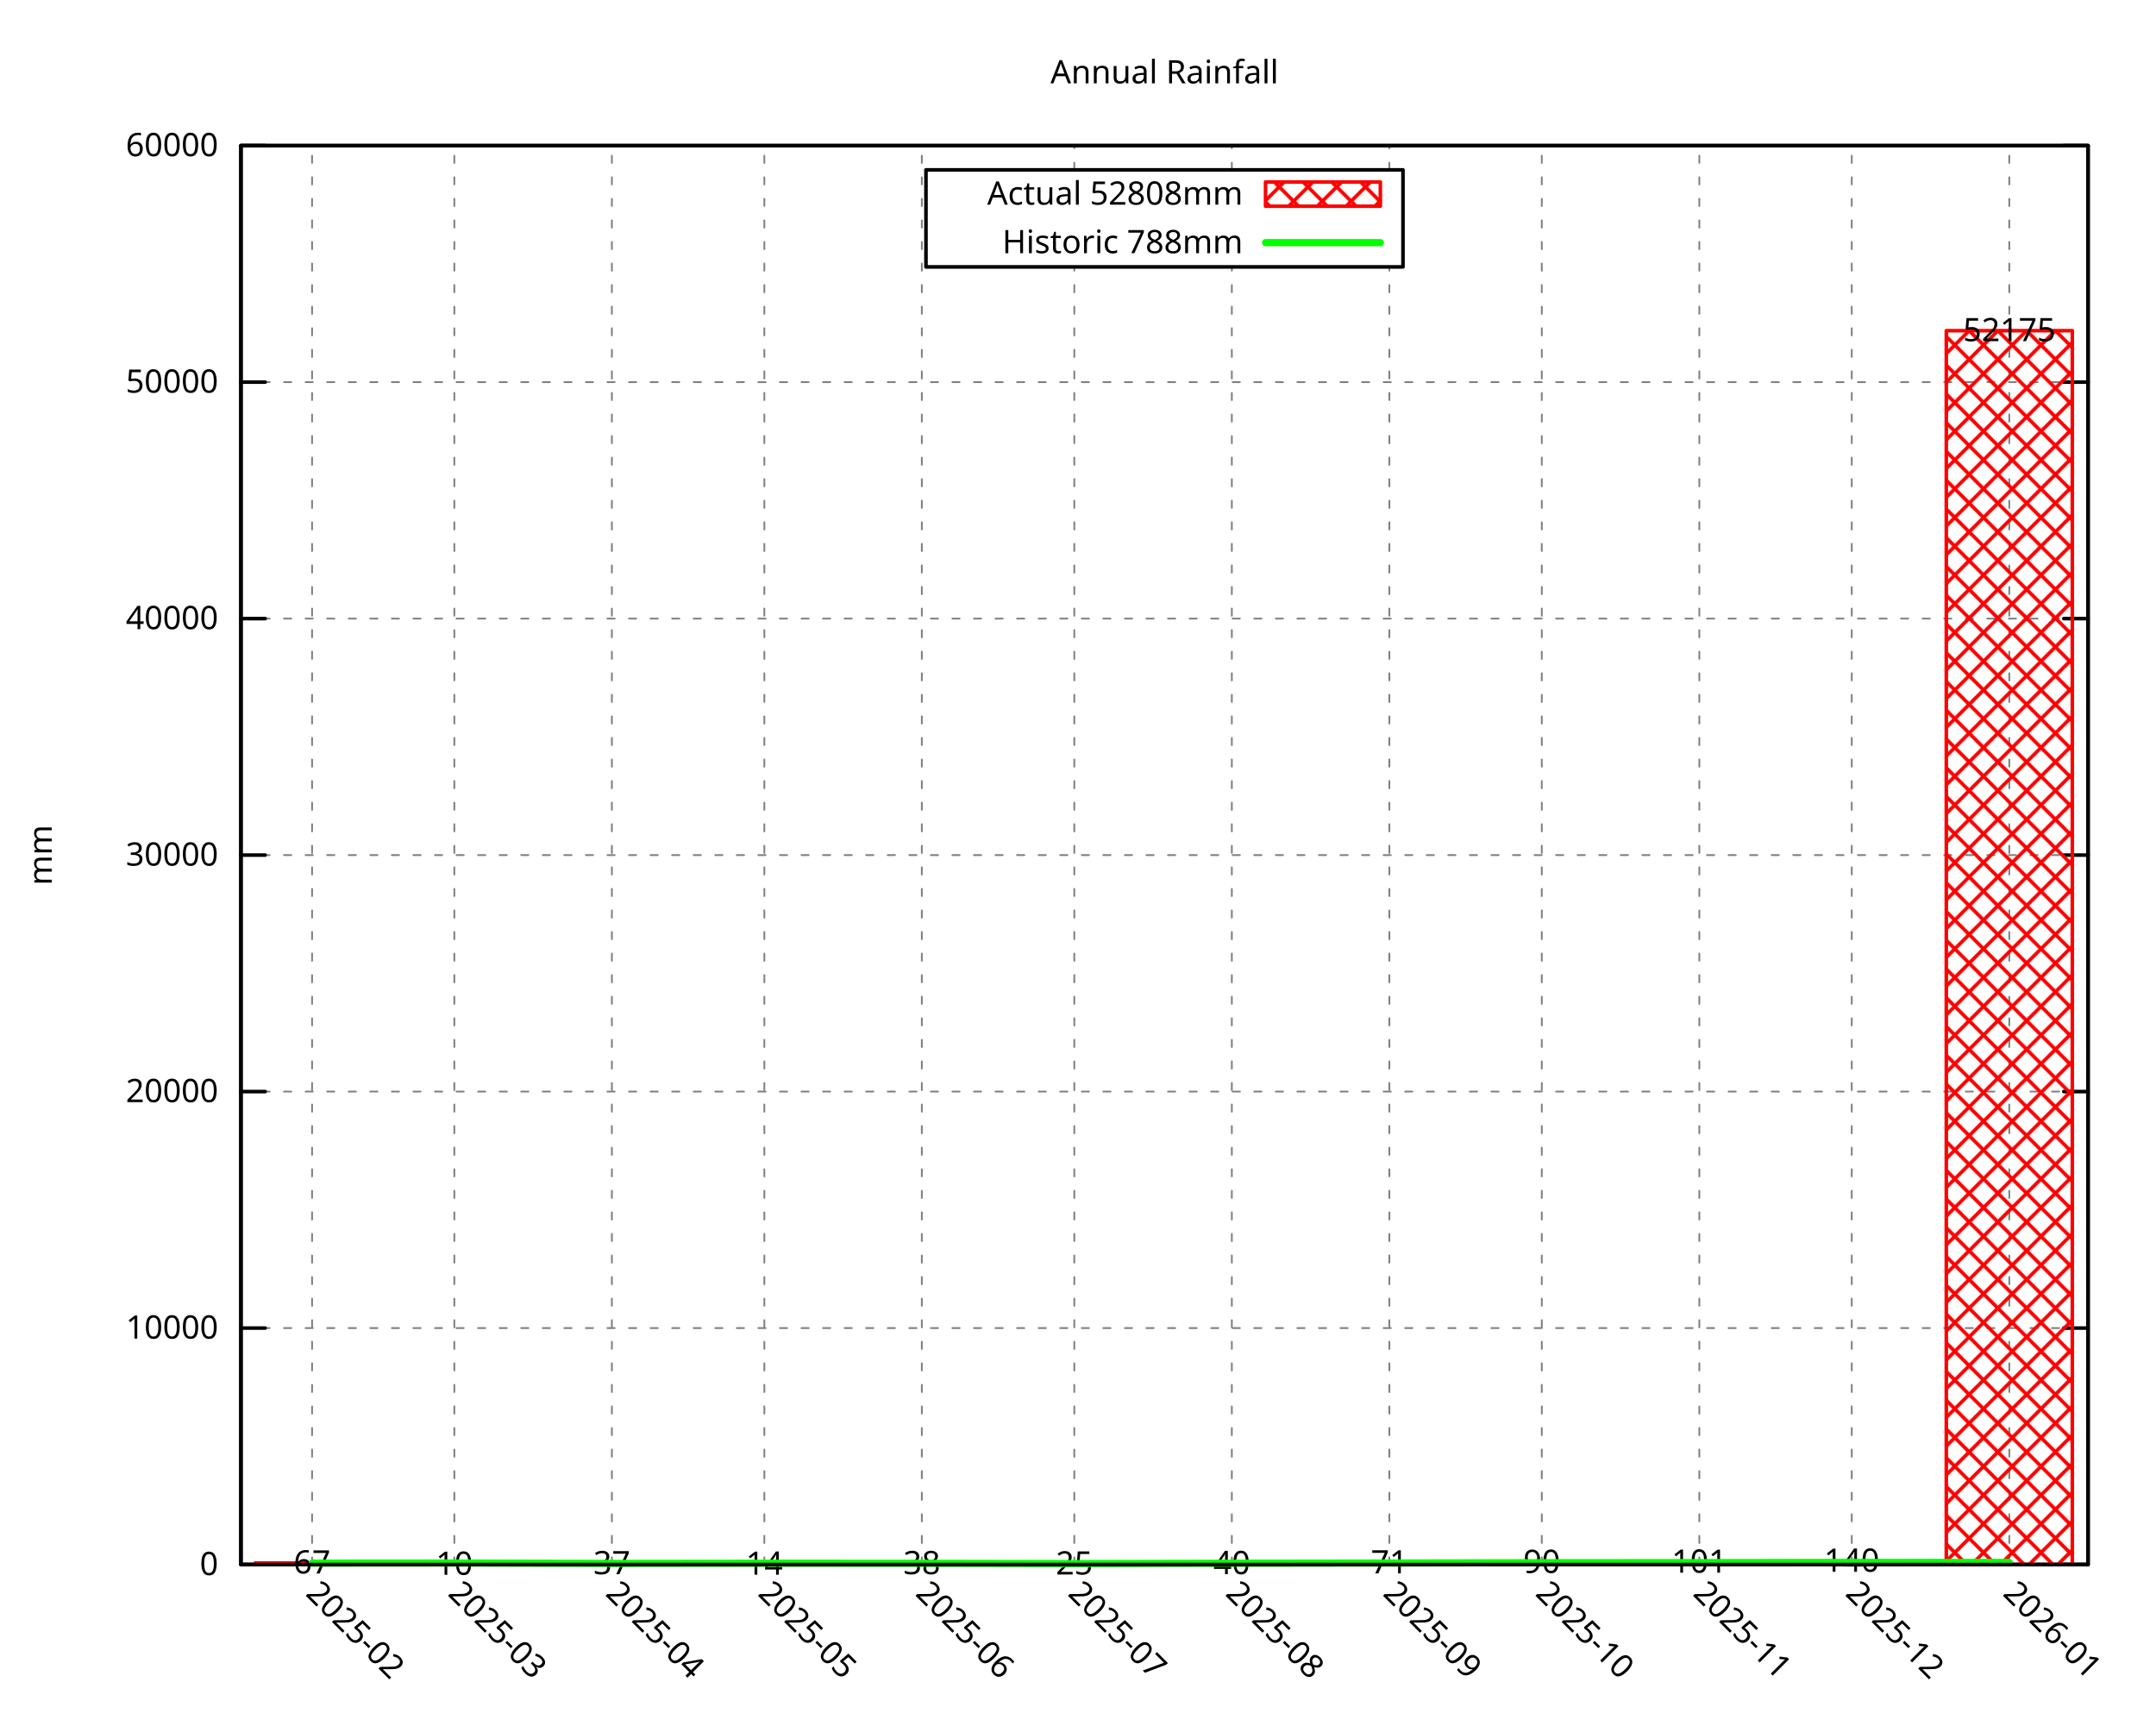
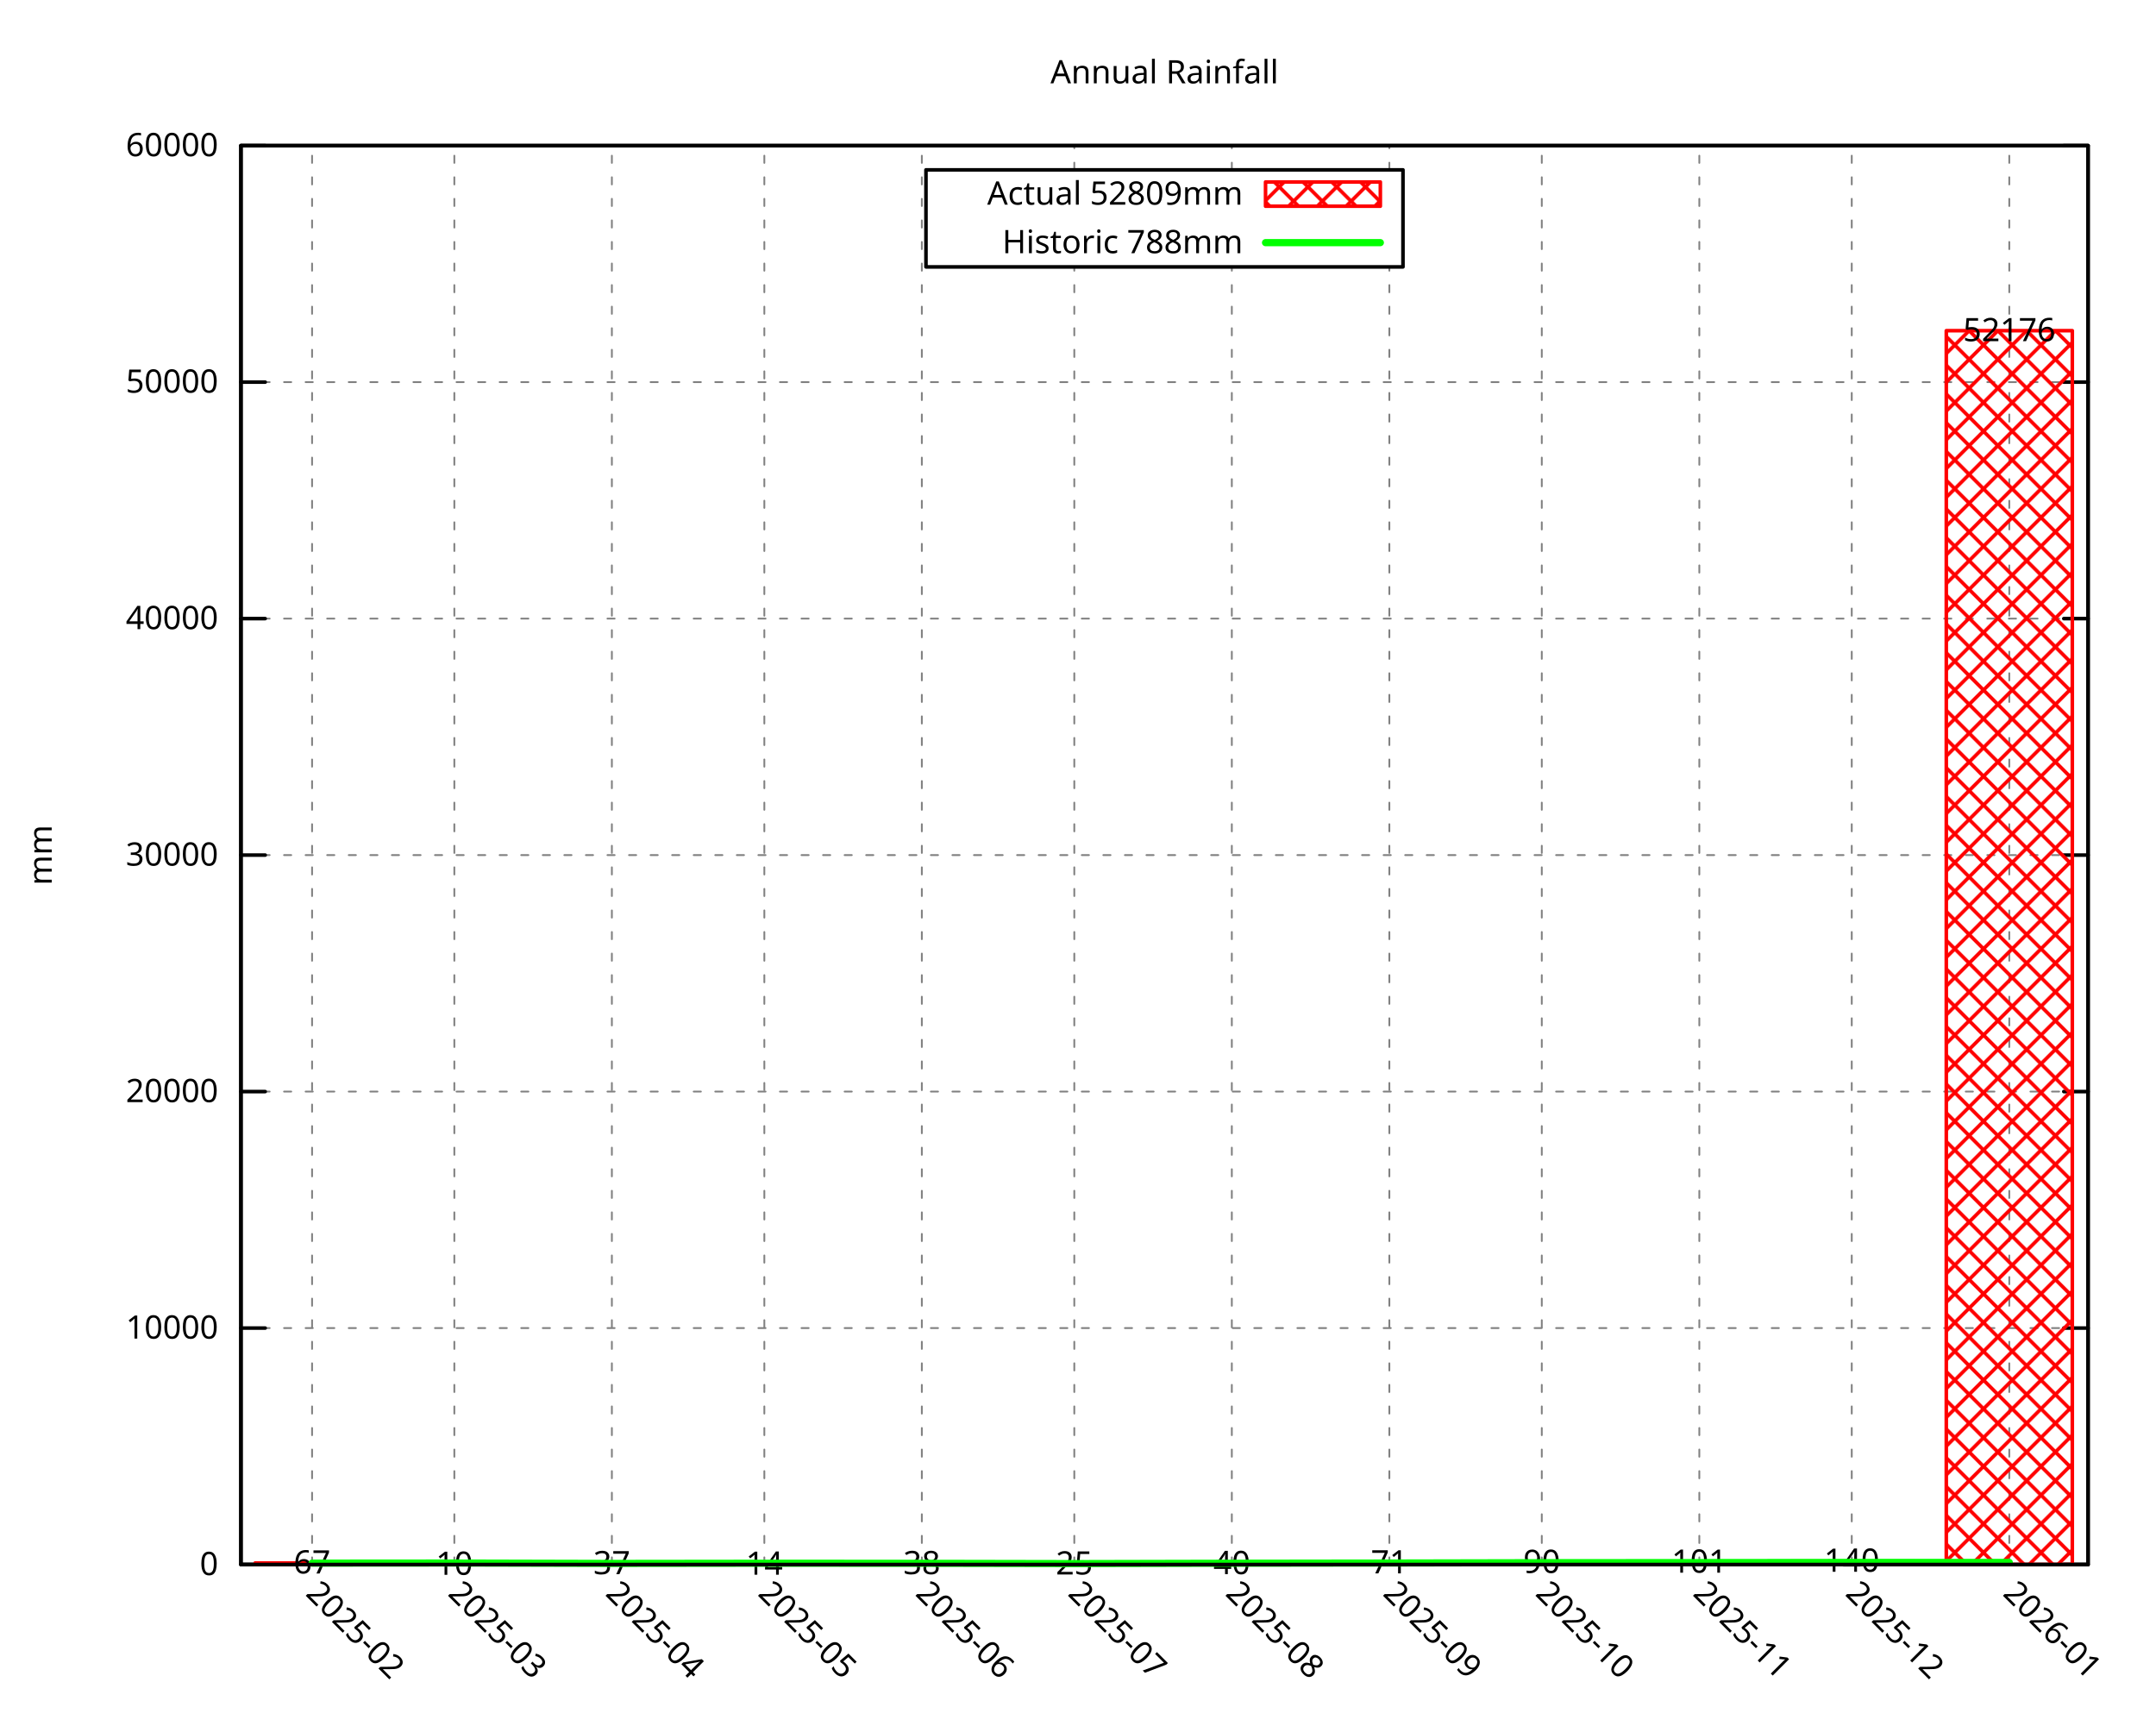
<svg xmlns="http://www.w3.org/2000/svg" xmlns:xlink="http://www.w3.org/1999/xlink" width="600" height="480" viewBox="0 0 600 480">
  <g id="gnuplot_canvas">
    <rect x="0" y="0" width="600" height="480" fill="none" />
    <defs>
      <circle id="gpDot" r="0.5" stroke-width="0.5" stroke="currentColor" />
      <path id="gpPt0" stroke-width="0.296" stroke="currentColor" d="M-1,0 h2 M0,-1 v2" />
      <path id="gpPt1" stroke-width="0.296" stroke="currentColor" d="M-1,-1 L1,1 M1,-1 L-1,1" />
      <path id="gpPt2" stroke-width="0.296" stroke="currentColor" d="M-1,0 L1,0 M0,-1 L0,1 M-1,-1 L1,1 M-1,1 L1,-1" />
      <rect id="gpPt3" stroke-width="0.296" stroke="currentColor" x="-1" y="-1" width="2" height="2" />
      <rect id="gpPt4" stroke-width="0.296" stroke="currentColor" fill="currentColor" x="-1" y="-1" width="2" height="2" />
      <circle id="gpPt5" stroke-width="0.296" stroke="currentColor" cx="0" cy="0" r="1" />
      <use xlink:href="#gpPt5" id="gpPt6" fill="currentColor" stroke="none" />
      <path id="gpPt7" stroke-width="0.296" stroke="currentColor" d="M0,-1.33 L-1.33,0.67 L1.33,0.67 z" />
      <use xlink:href="#gpPt7" id="gpPt8" fill="currentColor" stroke="none" />
      <use xlink:href="#gpPt7" id="gpPt9" stroke="currentColor" transform="rotate(180)" />
      <use xlink:href="#gpPt9" id="gpPt10" fill="currentColor" stroke="none" />
      <use xlink:href="#gpPt3" id="gpPt11" stroke="currentColor" transform="rotate(45)" />
      <use xlink:href="#gpPt11" id="gpPt12" fill="currentColor" stroke="none" />
      <path id="gpPt13" stroke-width="0.296" stroke="currentColor" d="M0,1.330 L1.265,0.411 L0.782,-1.067 L-0.782,-1.076 L-1.265,0.411 z" />
      <use xlink:href="#gpPt13" id="gpPt14" fill="currentColor" stroke="none" />
      <filter id="textbox" filterUnits="objectBoundingBox" x="0" y="0" height="1" width="1">
        <feFlood flood-color="white" flood-opacity="1" result="bgnd" />
        <feComposite in="SourceGraphic" in2="bgnd" operator="atop" />
      </filter>
      <filter id="greybox" filterUnits="objectBoundingBox" x="0" y="0" height="1" width="1">
        <feFlood flood-color="lightgrey" flood-opacity="1" result="grey" />
        <feComposite in="SourceGraphic" in2="grey" operator="atop" />
      </filter>
    </defs>
    <g fill="none" color="white" stroke="currentColor" stroke-width="1.00" stroke-linecap="round" stroke-linejoin="round">
</g>
    <g fill="none" color="black" stroke="currentColor" stroke-width="1.00" stroke-linecap="round" stroke-linejoin="round">
</g>
    <g fill="none" color="black" stroke="black" stroke-width="0.50" stroke-linecap="round" stroke-linejoin="round">
</g>
    <g fill="none" color="gray" stroke="currentColor" stroke-width="0.50" stroke-linecap="round" stroke-linejoin="round">
      <path stroke="gray" stroke-dasharray="2,4" class="gridline" d="M67.05,435.32 L581.09,435.32  " />
    </g>
    <g fill="none" color="gray" stroke="gray" stroke-width="1.00" stroke-linecap="round" stroke-linejoin="round">
</g>
    <g fill="none" color="black" stroke="currentColor" stroke-width="1.00" stroke-linecap="round" stroke-linejoin="round">
      <path stroke="black" d="M67.05,435.32 L73.80,435.32 M581.09,435.32 L574.34,435.32  " />
      <g transform="translate(60.75,438.25)" stroke="none" fill="black" font-family="Droid Sans" font-size="9.00" text-anchor="end">
        <text>
          <tspan font-family="Droid Sans"> 0</tspan>
        </text>
      </g>
    </g>
    <g fill="none" color="black" stroke="currentColor" stroke-width="1.00" stroke-linecap="round" stroke-linejoin="round">
</g>
    <g fill="none" color="black" stroke="black" stroke-width="0.50" stroke-linecap="round" stroke-linejoin="round">
</g>
    <g fill="none" color="gray" stroke="currentColor" stroke-width="0.50" stroke-linecap="round" stroke-linejoin="round">
      <path stroke="gray" stroke-dasharray="2,4" class="gridline" d="M67.05,369.52 L581.09,369.52  " />
    </g>
    <g fill="none" color="gray" stroke="gray" stroke-width="1.00" stroke-linecap="round" stroke-linejoin="round">
</g>
    <g fill="none" color="black" stroke="currentColor" stroke-width="1.00" stroke-linecap="round" stroke-linejoin="round">
      <path stroke="black" d="M67.05,369.52 L73.80,369.52 M581.09,369.52 L574.34,369.52  " />
      <g transform="translate(60.75,372.45)" stroke="none" fill="black" font-family="Droid Sans" font-size="9.00" text-anchor="end">
        <text>
          <tspan font-family="Droid Sans"> 10000</tspan>
        </text>
      </g>
    </g>
    <g fill="none" color="black" stroke="currentColor" stroke-width="1.00" stroke-linecap="round" stroke-linejoin="round">
</g>
    <g fill="none" color="black" stroke="black" stroke-width="0.50" stroke-linecap="round" stroke-linejoin="round">
</g>
    <g fill="none" color="gray" stroke="currentColor" stroke-width="0.50" stroke-linecap="round" stroke-linejoin="round">
      <path stroke="gray" stroke-dasharray="2,4" class="gridline" d="M67.05,303.72 L581.09,303.72  " />
    </g>
    <g fill="none" color="gray" stroke="gray" stroke-width="1.00" stroke-linecap="round" stroke-linejoin="round">
</g>
    <g fill="none" color="black" stroke="currentColor" stroke-width="1.00" stroke-linecap="round" stroke-linejoin="round">
      <path stroke="black" d="M67.05,303.72 L73.80,303.72 M581.09,303.72 L574.34,303.72  " />
      <g transform="translate(60.75,306.65)" stroke="none" fill="black" font-family="Droid Sans" font-size="9.00" text-anchor="end">
        <text>
          <tspan font-family="Droid Sans"> 20000</tspan>
        </text>
      </g>
    </g>
    <g fill="none" color="black" stroke="currentColor" stroke-width="1.00" stroke-linecap="round" stroke-linejoin="round">
</g>
    <g fill="none" color="black" stroke="black" stroke-width="0.50" stroke-linecap="round" stroke-linejoin="round">
</g>
    <g fill="none" color="gray" stroke="currentColor" stroke-width="0.50" stroke-linecap="round" stroke-linejoin="round">
      <path stroke="gray" stroke-dasharray="2,4" class="gridline" d="M67.05,237.92 L581.09,237.92  " />
    </g>
    <g fill="none" color="gray" stroke="gray" stroke-width="1.00" stroke-linecap="round" stroke-linejoin="round">
</g>
    <g fill="none" color="black" stroke="currentColor" stroke-width="1.00" stroke-linecap="round" stroke-linejoin="round">
      <path stroke="black" d="M67.05,237.92 L73.80,237.92 M581.09,237.92 L574.34,237.92  " />
      <g transform="translate(60.75,240.85)" stroke="none" fill="black" font-family="Droid Sans" font-size="9.00" text-anchor="end">
        <text>
          <tspan font-family="Droid Sans"> 30000</tspan>
        </text>
      </g>
    </g>
    <g fill="none" color="black" stroke="currentColor" stroke-width="1.00" stroke-linecap="round" stroke-linejoin="round">
</g>
    <g fill="none" color="black" stroke="black" stroke-width="0.50" stroke-linecap="round" stroke-linejoin="round">
</g>
    <g fill="none" color="gray" stroke="currentColor" stroke-width="0.50" stroke-linecap="round" stroke-linejoin="round">
      <path stroke="gray" stroke-dasharray="2,4" class="gridline" d="M67.05,172.12 L581.09,172.12  " />
    </g>
    <g fill="none" color="gray" stroke="gray" stroke-width="1.00" stroke-linecap="round" stroke-linejoin="round">
</g>
    <g fill="none" color="black" stroke="currentColor" stroke-width="1.00" stroke-linecap="round" stroke-linejoin="round">
      <path stroke="black" d="M67.05,172.12 L73.80,172.12 M581.09,172.12 L574.34,172.12  " />
      <g transform="translate(60.75,175.05)" stroke="none" fill="black" font-family="Droid Sans" font-size="9.00" text-anchor="end">
        <text>
          <tspan font-family="Droid Sans"> 40000</tspan>
        </text>
      </g>
    </g>
    <g fill="none" color="black" stroke="currentColor" stroke-width="1.00" stroke-linecap="round" stroke-linejoin="round">
</g>
    <g fill="none" color="black" stroke="black" stroke-width="0.50" stroke-linecap="round" stroke-linejoin="round">
</g>
    <g fill="none" color="gray" stroke="currentColor" stroke-width="0.50" stroke-linecap="round" stroke-linejoin="round">
      <path stroke="gray" stroke-dasharray="2,4" class="gridline" d="M67.05,106.32 L581.09,106.32  " />
    </g>
    <g fill="none" color="gray" stroke="gray" stroke-width="1.00" stroke-linecap="round" stroke-linejoin="round">
</g>
    <g fill="none" color="black" stroke="currentColor" stroke-width="1.00" stroke-linecap="round" stroke-linejoin="round">
      <path stroke="black" d="M67.05,106.32 L73.80,106.32 M581.09,106.32 L574.34,106.32  " />
      <g transform="translate(60.75,109.25)" stroke="none" fill="black" font-family="Droid Sans" font-size="9.00" text-anchor="end">
        <text>
          <tspan font-family="Droid Sans"> 50000</tspan>
        </text>
      </g>
    </g>
    <g fill="none" color="black" stroke="currentColor" stroke-width="1.00" stroke-linecap="round" stroke-linejoin="round">
</g>
    <g fill="none" color="black" stroke="black" stroke-width="0.50" stroke-linecap="round" stroke-linejoin="round">
</g>
    <g fill="none" color="gray" stroke="currentColor" stroke-width="0.50" stroke-linecap="round" stroke-linejoin="round">
-       <path stroke="gray" stroke-dasharray="2,4" class="gridline" d="M67.05,40.52 L581.09,40.52  " />
-     </g>
-     <g fill="none" color="gray" stroke="gray" stroke-width="1.00" stroke-linecap="round" stroke-linejoin="round">
- </g>
-     <g fill="none" color="black" stroke="currentColor" stroke-width="1.00" stroke-linecap="round" stroke-linejoin="round">
-       <path stroke="black" d="M67.05,40.52 L73.80,40.52 M581.09,40.52 L574.34,40.52  " />
-       <g transform="translate(60.75,43.45)" stroke="none" fill="black" font-family="Droid Sans" font-size="9.00" text-anchor="end">
+       <path stroke="gray" stroke-dasharray="2,4" class="gridline" d="M67.05,40.53 L581.09,40.53  " />
+     </g>
+     <g fill="none" color="gray" stroke="gray" stroke-width="1.00" stroke-linecap="round" stroke-linejoin="round">
+ </g>
+     <g fill="none" color="black" stroke="currentColor" stroke-width="1.00" stroke-linecap="round" stroke-linejoin="round">
+       <path stroke="black" d="M67.05,40.53 L73.80,40.53 M581.09,40.53 L574.34,40.53  " />
+       <g transform="translate(60.75,43.46)" stroke="none" fill="black" font-family="Droid Sans" font-size="9.00" text-anchor="end">
        <text>
          <tspan font-family="Droid Sans"> 60000</tspan>
        </text>
      </g>
    </g>
    <g fill="none" color="black" stroke="currentColor" stroke-width="1.00" stroke-linecap="round" stroke-linejoin="round">
</g>
    <g fill="none" color="black" stroke="black" stroke-width="0.50" stroke-linecap="round" stroke-linejoin="round">
</g>
    <g fill="none" color="gray" stroke="currentColor" stroke-width="0.50" stroke-linecap="round" stroke-linejoin="round">
      <path stroke="gray" stroke-dasharray="2,4" class="gridline" d="M86.85,435.32 L86.85,40.51  " />
    </g>
    <g fill="none" color="gray" stroke="gray" stroke-width="1.00" stroke-linecap="round" stroke-linejoin="round">
</g>
    <g fill="none" color="black" stroke="currentColor" stroke-width="1.00" stroke-linecap="round" stroke-linejoin="round">
      <path stroke="black" d="M86.85,435.32 M86.85,40.51  " />
      <g transform="translate(84.78,443.69) rotate(45.00)" stroke="none" fill="black" font-family="Droid Sans" font-size="9.00" text-anchor="start">
        <text>
          <tspan font-family="Droid Sans">2025-02</tspan>
        </text>
      </g>
    </g>
    <g fill="none" color="black" stroke="currentColor" stroke-width="1.00" stroke-linecap="round" stroke-linejoin="round">
</g>
    <g fill="none" color="black" stroke="black" stroke-width="0.50" stroke-linecap="round" stroke-linejoin="round">
</g>
    <g fill="none" color="gray" stroke="currentColor" stroke-width="0.50" stroke-linecap="round" stroke-linejoin="round">
      <path stroke="gray" stroke-dasharray="2,4" class="gridline" d="M126.44,435.32 L126.44,40.51  " />
    </g>
    <g fill="none" color="gray" stroke="gray" stroke-width="1.00" stroke-linecap="round" stroke-linejoin="round">
</g>
    <g fill="none" color="black" stroke="currentColor" stroke-width="1.00" stroke-linecap="round" stroke-linejoin="round">
      <path stroke="black" d="M126.44,435.32 M126.44,40.51  " />
      <g transform="translate(124.37,443.69) rotate(45.00)" stroke="none" fill="black" font-family="Droid Sans" font-size="9.00" text-anchor="start">
        <text>
          <tspan font-family="Droid Sans">2025-03</tspan>
        </text>
      </g>
    </g>
    <g fill="none" color="black" stroke="currentColor" stroke-width="1.00" stroke-linecap="round" stroke-linejoin="round">
</g>
    <g fill="none" color="black" stroke="black" stroke-width="0.50" stroke-linecap="round" stroke-linejoin="round">
</g>
    <g fill="none" color="gray" stroke="currentColor" stroke-width="0.50" stroke-linecap="round" stroke-linejoin="round">
      <path stroke="gray" stroke-dasharray="2,4" class="gridline" d="M170.28,435.32 L170.28,40.51  " />
    </g>
    <g fill="none" color="gray" stroke="gray" stroke-width="1.00" stroke-linecap="round" stroke-linejoin="round">
</g>
    <g fill="none" color="black" stroke="currentColor" stroke-width="1.00" stroke-linecap="round" stroke-linejoin="round">
      <path stroke="black" d="M170.28,435.32 M170.28,40.51  " />
      <g transform="translate(168.21,443.69) rotate(45.00)" stroke="none" fill="black" font-family="Droid Sans" font-size="9.00" text-anchor="start">
        <text>
          <tspan font-family="Droid Sans">2025-04</tspan>
        </text>
      </g>
    </g>
    <g fill="none" color="black" stroke="currentColor" stroke-width="1.00" stroke-linecap="round" stroke-linejoin="round">
</g>
    <g fill="none" color="black" stroke="black" stroke-width="0.50" stroke-linecap="round" stroke-linejoin="round">
</g>
    <g fill="none" color="gray" stroke="currentColor" stroke-width="0.50" stroke-linecap="round" stroke-linejoin="round">
      <path stroke="gray" stroke-dasharray="2,4" class="gridline" d="M212.71,435.32 L212.71,40.51  " />
    </g>
    <g fill="none" color="gray" stroke="gray" stroke-width="1.00" stroke-linecap="round" stroke-linejoin="round">
</g>
    <g fill="none" color="black" stroke="currentColor" stroke-width="1.00" stroke-linecap="round" stroke-linejoin="round">
      <path stroke="black" d="M212.71,435.32 M212.71,40.51  " />
      <g transform="translate(210.64,443.69) rotate(45.00)" stroke="none" fill="black" font-family="Droid Sans" font-size="9.00" text-anchor="start">
        <text>
          <tspan font-family="Droid Sans">2025-05</tspan>
        </text>
      </g>
    </g>
    <g fill="none" color="black" stroke="currentColor" stroke-width="1.00" stroke-linecap="round" stroke-linejoin="round">
</g>
    <g fill="none" color="black" stroke="black" stroke-width="0.50" stroke-linecap="round" stroke-linejoin="round">
</g>
    <g fill="none" color="gray" stroke="currentColor" stroke-width="0.50" stroke-linecap="round" stroke-linejoin="round">
      <path stroke="gray" stroke-dasharray="2,4" class="gridline" d="M256.54,435.32 L256.54,40.51  " />
    </g>
    <g fill="none" color="gray" stroke="gray" stroke-width="1.00" stroke-linecap="round" stroke-linejoin="round">
</g>
    <g fill="none" color="black" stroke="currentColor" stroke-width="1.00" stroke-linecap="round" stroke-linejoin="round">
      <path stroke="black" d="M256.54,435.32 M256.54,40.51  " />
      <g transform="translate(254.47,443.69) rotate(45.00)" stroke="none" fill="black" font-family="Droid Sans" font-size="9.00" text-anchor="start">
        <text>
          <tspan font-family="Droid Sans">2025-06</tspan>
        </text>
      </g>
    </g>
    <g fill="none" color="black" stroke="currentColor" stroke-width="1.00" stroke-linecap="round" stroke-linejoin="round">
</g>
    <g fill="none" color="black" stroke="black" stroke-width="0.50" stroke-linecap="round" stroke-linejoin="round">
</g>
    <g fill="none" color="gray" stroke="currentColor" stroke-width="0.50" stroke-linecap="round" stroke-linejoin="round">
      <path stroke="gray" stroke-dasharray="2,4" class="gridline" d="M298.97,435.32 L298.97,74.26 M298.97,47.26 L298.97,40.51  " />
    </g>
    <g fill="none" color="gray" stroke="gray" stroke-width="1.00" stroke-linecap="round" stroke-linejoin="round">
</g>
    <g fill="none" color="black" stroke="currentColor" stroke-width="1.00" stroke-linecap="round" stroke-linejoin="round">
      <path stroke="black" d="M298.97,435.32 M298.97,40.51  " />
      <g transform="translate(296.90,443.69) rotate(45.00)" stroke="none" fill="black" font-family="Droid Sans" font-size="9.00" text-anchor="start">
        <text>
          <tspan font-family="Droid Sans">2025-07</tspan>
        </text>
      </g>
    </g>
    <g fill="none" color="black" stroke="currentColor" stroke-width="1.00" stroke-linecap="round" stroke-linejoin="round">
</g>
    <g fill="none" color="black" stroke="black" stroke-width="0.50" stroke-linecap="round" stroke-linejoin="round">
</g>
    <g fill="none" color="gray" stroke="currentColor" stroke-width="0.50" stroke-linecap="round" stroke-linejoin="round">
      <path stroke="gray" stroke-dasharray="2,4" class="gridline" d="M342.81,435.32 L342.81,74.26 M342.81,47.26 L342.81,40.51  " />
    </g>
    <g fill="none" color="gray" stroke="gray" stroke-width="1.00" stroke-linecap="round" stroke-linejoin="round">
</g>
    <g fill="none" color="black" stroke="currentColor" stroke-width="1.00" stroke-linecap="round" stroke-linejoin="round">
      <path stroke="black" d="M342.81,435.32 M342.81,40.51  " />
      <g transform="translate(340.74,443.69) rotate(45.00)" stroke="none" fill="black" font-family="Droid Sans" font-size="9.00" text-anchor="start">
        <text>
          <tspan font-family="Droid Sans">2025-08</tspan>
        </text>
      </g>
    </g>
    <g fill="none" color="black" stroke="currentColor" stroke-width="1.00" stroke-linecap="round" stroke-linejoin="round">
</g>
    <g fill="none" color="black" stroke="black" stroke-width="0.50" stroke-linecap="round" stroke-linejoin="round">
</g>
    <g fill="none" color="gray" stroke="currentColor" stroke-width="0.50" stroke-linecap="round" stroke-linejoin="round">
      <path stroke="gray" stroke-dasharray="2,4" class="gridline" d="M386.65,435.32 L386.65,74.26 M386.65,47.26 L386.65,40.51  " />
    </g>
    <g fill="none" color="gray" stroke="gray" stroke-width="1.00" stroke-linecap="round" stroke-linejoin="round">
</g>
    <g fill="none" color="black" stroke="currentColor" stroke-width="1.00" stroke-linecap="round" stroke-linejoin="round">
      <path stroke="black" d="M386.65,435.32 M386.65,40.51  " />
      <g transform="translate(384.58,443.69) rotate(45.00)" stroke="none" fill="black" font-family="Droid Sans" font-size="9.00" text-anchor="start">
        <text>
          <tspan font-family="Droid Sans">2025-09</tspan>
        </text>
      </g>
    </g>
    <g fill="none" color="black" stroke="currentColor" stroke-width="1.00" stroke-linecap="round" stroke-linejoin="round">
</g>
    <g fill="none" color="black" stroke="black" stroke-width="0.50" stroke-linecap="round" stroke-linejoin="round">
</g>
    <g fill="none" color="gray" stroke="currentColor" stroke-width="0.50" stroke-linecap="round" stroke-linejoin="round">
      <path stroke="gray" stroke-dasharray="2,4" class="gridline" d="M429.07,435.32 L429.07,40.51  " />
    </g>
    <g fill="none" color="gray" stroke="gray" stroke-width="1.00" stroke-linecap="round" stroke-linejoin="round">
</g>
    <g fill="none" color="black" stroke="currentColor" stroke-width="1.00" stroke-linecap="round" stroke-linejoin="round">
      <path stroke="black" d="M429.07,435.32 M429.07,40.51  " />
      <g transform="translate(427.00,443.69) rotate(45.00)" stroke="none" fill="black" font-family="Droid Sans" font-size="9.00" text-anchor="start">
        <text>
          <tspan font-family="Droid Sans">2025-10</tspan>
        </text>
      </g>
    </g>
    <g fill="none" color="black" stroke="currentColor" stroke-width="1.00" stroke-linecap="round" stroke-linejoin="round">
</g>
    <g fill="none" color="black" stroke="black" stroke-width="0.50" stroke-linecap="round" stroke-linejoin="round">
</g>
    <g fill="none" color="gray" stroke="currentColor" stroke-width="0.50" stroke-linecap="round" stroke-linejoin="round">
      <path stroke="gray" stroke-dasharray="2,4" class="gridline" d="M472.91,435.32 L472.91,40.51  " />
    </g>
    <g fill="none" color="gray" stroke="gray" stroke-width="1.00" stroke-linecap="round" stroke-linejoin="round">
</g>
    <g fill="none" color="black" stroke="currentColor" stroke-width="1.00" stroke-linecap="round" stroke-linejoin="round">
      <path stroke="black" d="M472.91,435.32 M472.91,40.51  " />
      <g transform="translate(470.84,443.69) rotate(45.00)" stroke="none" fill="black" font-family="Droid Sans" font-size="9.00" text-anchor="start">
        <text>
          <tspan font-family="Droid Sans">2025-11</tspan>
        </text>
      </g>
    </g>
    <g fill="none" color="black" stroke="currentColor" stroke-width="1.00" stroke-linecap="round" stroke-linejoin="round">
</g>
    <g fill="none" color="black" stroke="black" stroke-width="0.50" stroke-linecap="round" stroke-linejoin="round">
</g>
    <g fill="none" color="gray" stroke="currentColor" stroke-width="0.50" stroke-linecap="round" stroke-linejoin="round">
      <path stroke="gray" stroke-dasharray="2,4" class="gridline" d="M515.33,435.32 L515.33,40.51  " />
    </g>
    <g fill="none" color="gray" stroke="gray" stroke-width="1.00" stroke-linecap="round" stroke-linejoin="round">
</g>
    <g fill="none" color="black" stroke="currentColor" stroke-width="1.00" stroke-linecap="round" stroke-linejoin="round">
      <path stroke="black" d="M515.33,435.32 M515.33,40.51  " />
      <g transform="translate(513.26,443.69) rotate(45.00)" stroke="none" fill="black" font-family="Droid Sans" font-size="9.00" text-anchor="start">
        <text>
          <tspan font-family="Droid Sans">2025-12</tspan>
        </text>
      </g>
    </g>
    <g fill="none" color="black" stroke="currentColor" stroke-width="1.00" stroke-linecap="round" stroke-linejoin="round">
</g>
    <g fill="none" color="black" stroke="black" stroke-width="0.50" stroke-linecap="round" stroke-linejoin="round">
</g>
    <g fill="none" color="gray" stroke="currentColor" stroke-width="0.50" stroke-linecap="round" stroke-linejoin="round">
      <path stroke="gray" stroke-dasharray="2,4" class="gridline" d="M559.17,435.32 L559.17,40.51  " />
    </g>
    <g fill="none" color="gray" stroke="gray" stroke-width="1.00" stroke-linecap="round" stroke-linejoin="round">
</g>
    <g fill="none" color="black" stroke="currentColor" stroke-width="1.00" stroke-linecap="round" stroke-linejoin="round">
      <path stroke="black" d="M559.17,435.32 M559.17,40.51  " />
      <g transform="translate(557.10,443.69) rotate(45.00)" stroke="none" fill="black" font-family="Droid Sans" font-size="9.00" text-anchor="start">
        <text>
          <tspan font-family="Droid Sans">2026-01</tspan>
        </text>
      </g>
    </g>
    <g fill="none" color="black" stroke="currentColor" stroke-width="1.00" stroke-linecap="round" stroke-linejoin="round">
</g>
    <g fill="none" color="black" stroke="currentColor" stroke-width="1.00" stroke-linecap="round" stroke-linejoin="round">
      <path stroke="black" d="M67.05,40.51 L67.05,435.32 L581.09,435.32 L581.09,40.51 L67.05,40.51 Z  " />
    </g>
    <g fill="none" color="black" stroke="currentColor" stroke-width="1.00" stroke-linecap="round" stroke-linejoin="round">
</g>
    <g fill="none" color="black" stroke="currentColor" stroke-width="1.00" stroke-linecap="round" stroke-linejoin="round">
      <path stroke="black" d="M257.69,74.26 L257.69,47.26 L390.44,47.26 L390.44,74.26 L257.69,74.26 Z  " />
    </g>
    <g id="gnuplot_plot_1">
      <g fill="none" color="black" stroke="currentColor" stroke-width="1.00" stroke-linecap="round" stroke-linejoin="round">
        <g transform="translate(345.89,56.94)" stroke="none" fill="black" font-family="Droid Sans" font-size="9.00" text-anchor="end">
          <text>
-             <tspan font-family="Droid Sans">Actual 52808mm</tspan>
+             <tspan font-family="Droid Sans">Actual 52809mm</tspan>
          </text>
        </g>
      </g>
      <g fill="none" color="black" stroke="currentColor" stroke-width="1.00" stroke-linecap="round" stroke-linejoin="round">
        <defs>
          <pattern id="gpPat1" patternUnits="userSpaceOnUse" x="0" y="0" width="8" height="8">
            <path style="fill:none; stroke:rgb(255,0,0)" d="M0,0 L8,8 M0,8 L8,0" />
          </pattern>
        </defs>
        <g stroke="none" shape-rendering="crispEdges">
          <polygon fill="url(#gpPat1)" points="352.19,57.38 384.14,57.38 384.14,50.63 352.19,50.63 " />
        </g>
        <path stroke="rgb(255,   0,   0)" d="M352.19,57.38 L384.14,57.38 L384.14,50.64 L352.19,50.64 L352.19,57.38 Z  " />
      </g>
      <g fill="none" color="black" stroke="currentColor" stroke-width="1.00" stroke-linecap="round" stroke-linejoin="round">
        <defs>
          <pattern id="gpPat2" patternUnits="userSpaceOnUse" x="0" y="0" width="8" height="8">
            <path style="fill:none; stroke:rgb(255,0,0)" d="M0,0 L8,8 M0,8 L8,0" />
          </pattern>
        </defs>
        <g stroke="none" shape-rendering="crispEdges">
          <polygon fill="url(#gpPat2)" points="71.01,435.32 102.70,435.32 102.70,434.87 71.01,434.87 " />
        </g>
        <path stroke="rgb(255,   0,   0)" d="M71.01,435.32 L71.01,434.88 L102.69,434.88 L102.69,435.32 L71.01,435.32 Z  " />
        <g stroke="none" shape-rendering="crispEdges">
          <polygon fill="url(#gpPat2)" points="110.61,435.32 143.99,435.32 143.99,435.24 110.61,435.24 " />
        </g>
        <path stroke="rgb(255,   0,   0)" d="M110.61,435.32 L110.61,435.25 L143.98,435.25 L143.98,435.32 L110.61,435.32 Z  " />
        <g stroke="none" shape-rendering="crispEdges">
          <polygon fill="url(#gpPat2)" points="152.75,435.32 187.26,435.32 187.26,435.07 152.75,435.07 " />
        </g>
        <path stroke="rgb(255,   0,   0)" d="M152.75,435.32 L152.75,435.08 L187.25,435.08 L187.25,435.32 L152.75,435.32 Z  " />
        <g stroke="none" shape-rendering="crispEdges">
          <polygon fill="url(#gpPat2)" points="195.74,435.32 230.25,435.32 230.25,435.22 195.74,435.22 " />
        </g>
        <path stroke="rgb(255,   0,   0)" d="M195.74,435.32 L195.74,435.23 L230.24,435.23 L230.24,435.32 L195.74,435.32 Z  " />
        <g stroke="none" shape-rendering="crispEdges">
          <polygon fill="url(#gpPat2)" points="239.01,435.32 273.52,435.32 273.52,435.06 239.01,435.06 " />
        </g>
        <path stroke="rgb(255,   0,   0)" d="M239.01,435.32 L239.01,435.07 L273.51,435.07 L273.51,435.32 L239.01,435.32 Z  " />
        <g stroke="none" shape-rendering="crispEdges">
          <polygon fill="url(#gpPat2)" points="282.00,435.32 316.51,435.32 316.51,435.15 282.00,435.15 " />
        </g>
        <path stroke="rgb(255,   0,   0)" d="M282.00,435.32 L282.00,435.16 L316.50,435.16 L316.50,435.32 L282.00,435.32 Z  " />
        <g stroke="none" shape-rendering="crispEdges">
          <polygon fill="url(#gpPat2)" points="325.27,435.32 360.35,435.32 360.35,435.05 325.27,435.05 " />
        </g>
        <path stroke="rgb(255,   0,   0)" d="M325.27,435.32 L325.27,435.06 L360.34,435.06 L360.34,435.32 L325.27,435.32 Z  " />
        <g stroke="none" shape-rendering="crispEdges">
          <polygon fill="url(#gpPat2)" points="369.11,435.32 403.63,435.32 403.63,434.84 369.11,434.84 " />
        </g>
        <path stroke="rgb(255,   0,   0)" d="M369.11,435.32 L369.11,434.85 L403.62,434.85 L403.62,435.32 L369.11,435.32 Z  " />
        <g stroke="none" shape-rendering="crispEdges">
          <polygon fill="url(#gpPat2)" points="412.10,435.32 446.62,435.32 446.62,434.72 412.10,434.72 " />
        </g>
        <path stroke="rgb(255,   0,   0)" d="M412.10,435.32 L412.10,434.73 L446.61,434.73 L446.61,435.32 L412.10,435.32 Z  " />
        <g stroke="none" shape-rendering="crispEdges">
          <polygon fill="url(#gpPat2)" points="455.37,435.32 489.89,435.32 489.89,434.65 455.37,434.65 " />
        </g>
        <path stroke="rgb(255,   0,   0)" d="M455.37,435.32 L455.37,434.66 L489.88,434.66 L489.88,435.32 L455.37,435.32 Z  " />
        <g stroke="none" shape-rendering="crispEdges">
          <polygon fill="url(#gpPat2)" points="498.36,435.32 532.88,435.32 532.88,434.39 498.36,434.39 " />
        </g>
        <path stroke="rgb(255,   0,   0)" d="M498.36,435.32 L498.36,434.40 L532.87,434.40 L532.87,435.32 L498.36,435.32 Z  " />
        <g stroke="none" shape-rendering="crispEdges">
          <polygon fill="url(#gpPat2)" points="541.64,435.32 576.72,435.32 576.72,92.00 541.64,92.00 " />
        </g>
        <path stroke="rgb(255,   0,   0)" d="M541.64,435.32 L541.64,92.01 L576.71,92.01 L576.71,435.32 L541.64,435.32 Z  " />
      </g>
    </g>
    <g id="gnuplot_plot_2" fill="none">
      <g fill="none" color="black" stroke="currentColor" stroke-width="1.00" stroke-linecap="round" stroke-linejoin="round">
        <g transform="translate(86.85,437.80)" stroke="none" fill="black" font-family="Droid Sans" font-size="9.00" text-anchor="middle">
          <text>
            <tspan font-family="Droid Sans">67</tspan>
          </text>
        </g>
        <g transform="translate(126.44,438.17)" stroke="none" fill="black" font-family="Droid Sans" font-size="9.00" text-anchor="middle">
          <text>
            <tspan font-family="Droid Sans">10</tspan>
          </text>
        </g>
        <g transform="translate(170.28,438.00)" stroke="none" fill="black" font-family="Droid Sans" font-size="9.00" text-anchor="middle">
          <text>
            <tspan font-family="Droid Sans">37</tspan>
          </text>
        </g>
        <g transform="translate(212.71,438.15)" stroke="none" fill="black" font-family="Droid Sans" font-size="9.00" text-anchor="middle">
          <text>
            <tspan font-family="Droid Sans">14</tspan>
          </text>
        </g>
        <g transform="translate(256.54,437.99)" stroke="none" fill="black" font-family="Droid Sans" font-size="9.00" text-anchor="middle">
          <text>
            <tspan font-family="Droid Sans">38</tspan>
          </text>
        </g>
        <g transform="translate(298.97,438.08)" stroke="none" fill="black" font-family="Droid Sans" font-size="9.00" text-anchor="middle">
          <text>
            <tspan font-family="Droid Sans">25</tspan>
          </text>
        </g>
        <g transform="translate(342.81,437.98)" stroke="none" fill="black" font-family="Droid Sans" font-size="9.00" text-anchor="middle">
          <text>
            <tspan font-family="Droid Sans">40</tspan>
          </text>
        </g>
        <g transform="translate(386.65,437.77)" stroke="none" fill="black" font-family="Droid Sans" font-size="9.00" text-anchor="middle">
          <text>
            <tspan font-family="Droid Sans">71</tspan>
          </text>
        </g>
        <g transform="translate(429.07,437.65)" stroke="none" fill="black" font-family="Droid Sans" font-size="9.00" text-anchor="middle">
          <text>
            <tspan font-family="Droid Sans">90</tspan>
          </text>
        </g>
        <g transform="translate(472.91,437.58)" stroke="none" fill="black" font-family="Droid Sans" font-size="9.00" text-anchor="middle">
          <text>
            <tspan font-family="Droid Sans">101</tspan>
          </text>
        </g>
        <g transform="translate(515.33,437.32)" stroke="none" fill="black" font-family="Droid Sans" font-size="9.00" text-anchor="middle">
          <text>
            <tspan font-family="Droid Sans">140</tspan>
          </text>
        </g>
        <g transform="translate(559.17,94.93)" stroke="none" fill="black" font-family="Droid Sans" font-size="9.00" text-anchor="middle">
          <text>
-             <tspan font-family="Droid Sans">52175</tspan>
+             <tspan font-family="Droid Sans">52176</tspan>
          </text>
        </g>
      </g>
    </g>
    <g id="gnuplot_plot_3">
      <g fill="none" color="white" stroke="black" stroke-width="2.00" stroke-linecap="round" stroke-linejoin="round">
</g>
      <g fill="none" color="black" stroke="currentColor" stroke-width="2.00" stroke-linecap="round" stroke-linejoin="round">
        <g transform="translate(345.89,70.44)" stroke="none" fill="black" font-family="Droid Sans" font-size="9.00" text-anchor="end">
          <text>
            <tspan font-family="Droid Sans">Historic 788mm</tspan>
          </text>
        </g>
      </g>
      <g fill="none" color="black" stroke="currentColor" stroke-width="2.00" stroke-linecap="round" stroke-linejoin="round">
        <path stroke="rgb(  0, 255,   0)" d="M352.19,67.51 L384.14,67.51 M86.85,434.92 L126.44,434.89 L170.28,435.00 L212.71,434.95 L256.54,434.97 L298.97,435.05   L342.81,434.95 L386.65,434.89 L429.07,434.80 L472.91,434.77 L515.33,434.73 L559.17,434.73  " />
      </g>
    </g>
    <g fill="none" color="black" stroke="currentColor" stroke-width="2.00" stroke-linecap="round" stroke-linejoin="round">
</g>
    <g fill="none" color="black" stroke="black" stroke-width="1.00" stroke-linecap="round" stroke-linejoin="round">
</g>
    <g fill="none" color="black" stroke="currentColor" stroke-width="1.00" stroke-linecap="round" stroke-linejoin="round">
      <path stroke="black" d="M67.05,40.51 L67.05,435.32 L581.09,435.32 L581.09,40.51 L67.05,40.51 Z  " />
      <g transform="translate(14.39,237.92) rotate(270.00)" stroke="none" fill="black" font-family="Droid Sans" font-size="9.00" text-anchor="middle">
        <text>
          <tspan font-family="Droid Sans">mm</tspan>
        </text>
      </g>
    </g>
    <g fill="none" color="black" stroke="currentColor" stroke-width="1.00" stroke-linecap="round" stroke-linejoin="round">
</g>
    <g fill="none" color="black" stroke="currentColor" stroke-width="1.00" stroke-linecap="round" stroke-linejoin="round">
      <g transform="translate(324.07,23.19)" stroke="none" fill="black" font-family="Droid Sans" font-size="9.00" text-anchor="middle">
        <text>
          <tspan font-family="Droid Sans">Annual Rainfall</tspan>
        </text>
      </g>
    </g>
    <g fill="none" color="black" stroke="currentColor" stroke-width="1.00" stroke-linecap="round" stroke-linejoin="round">
</g>
  </g>
</svg>
